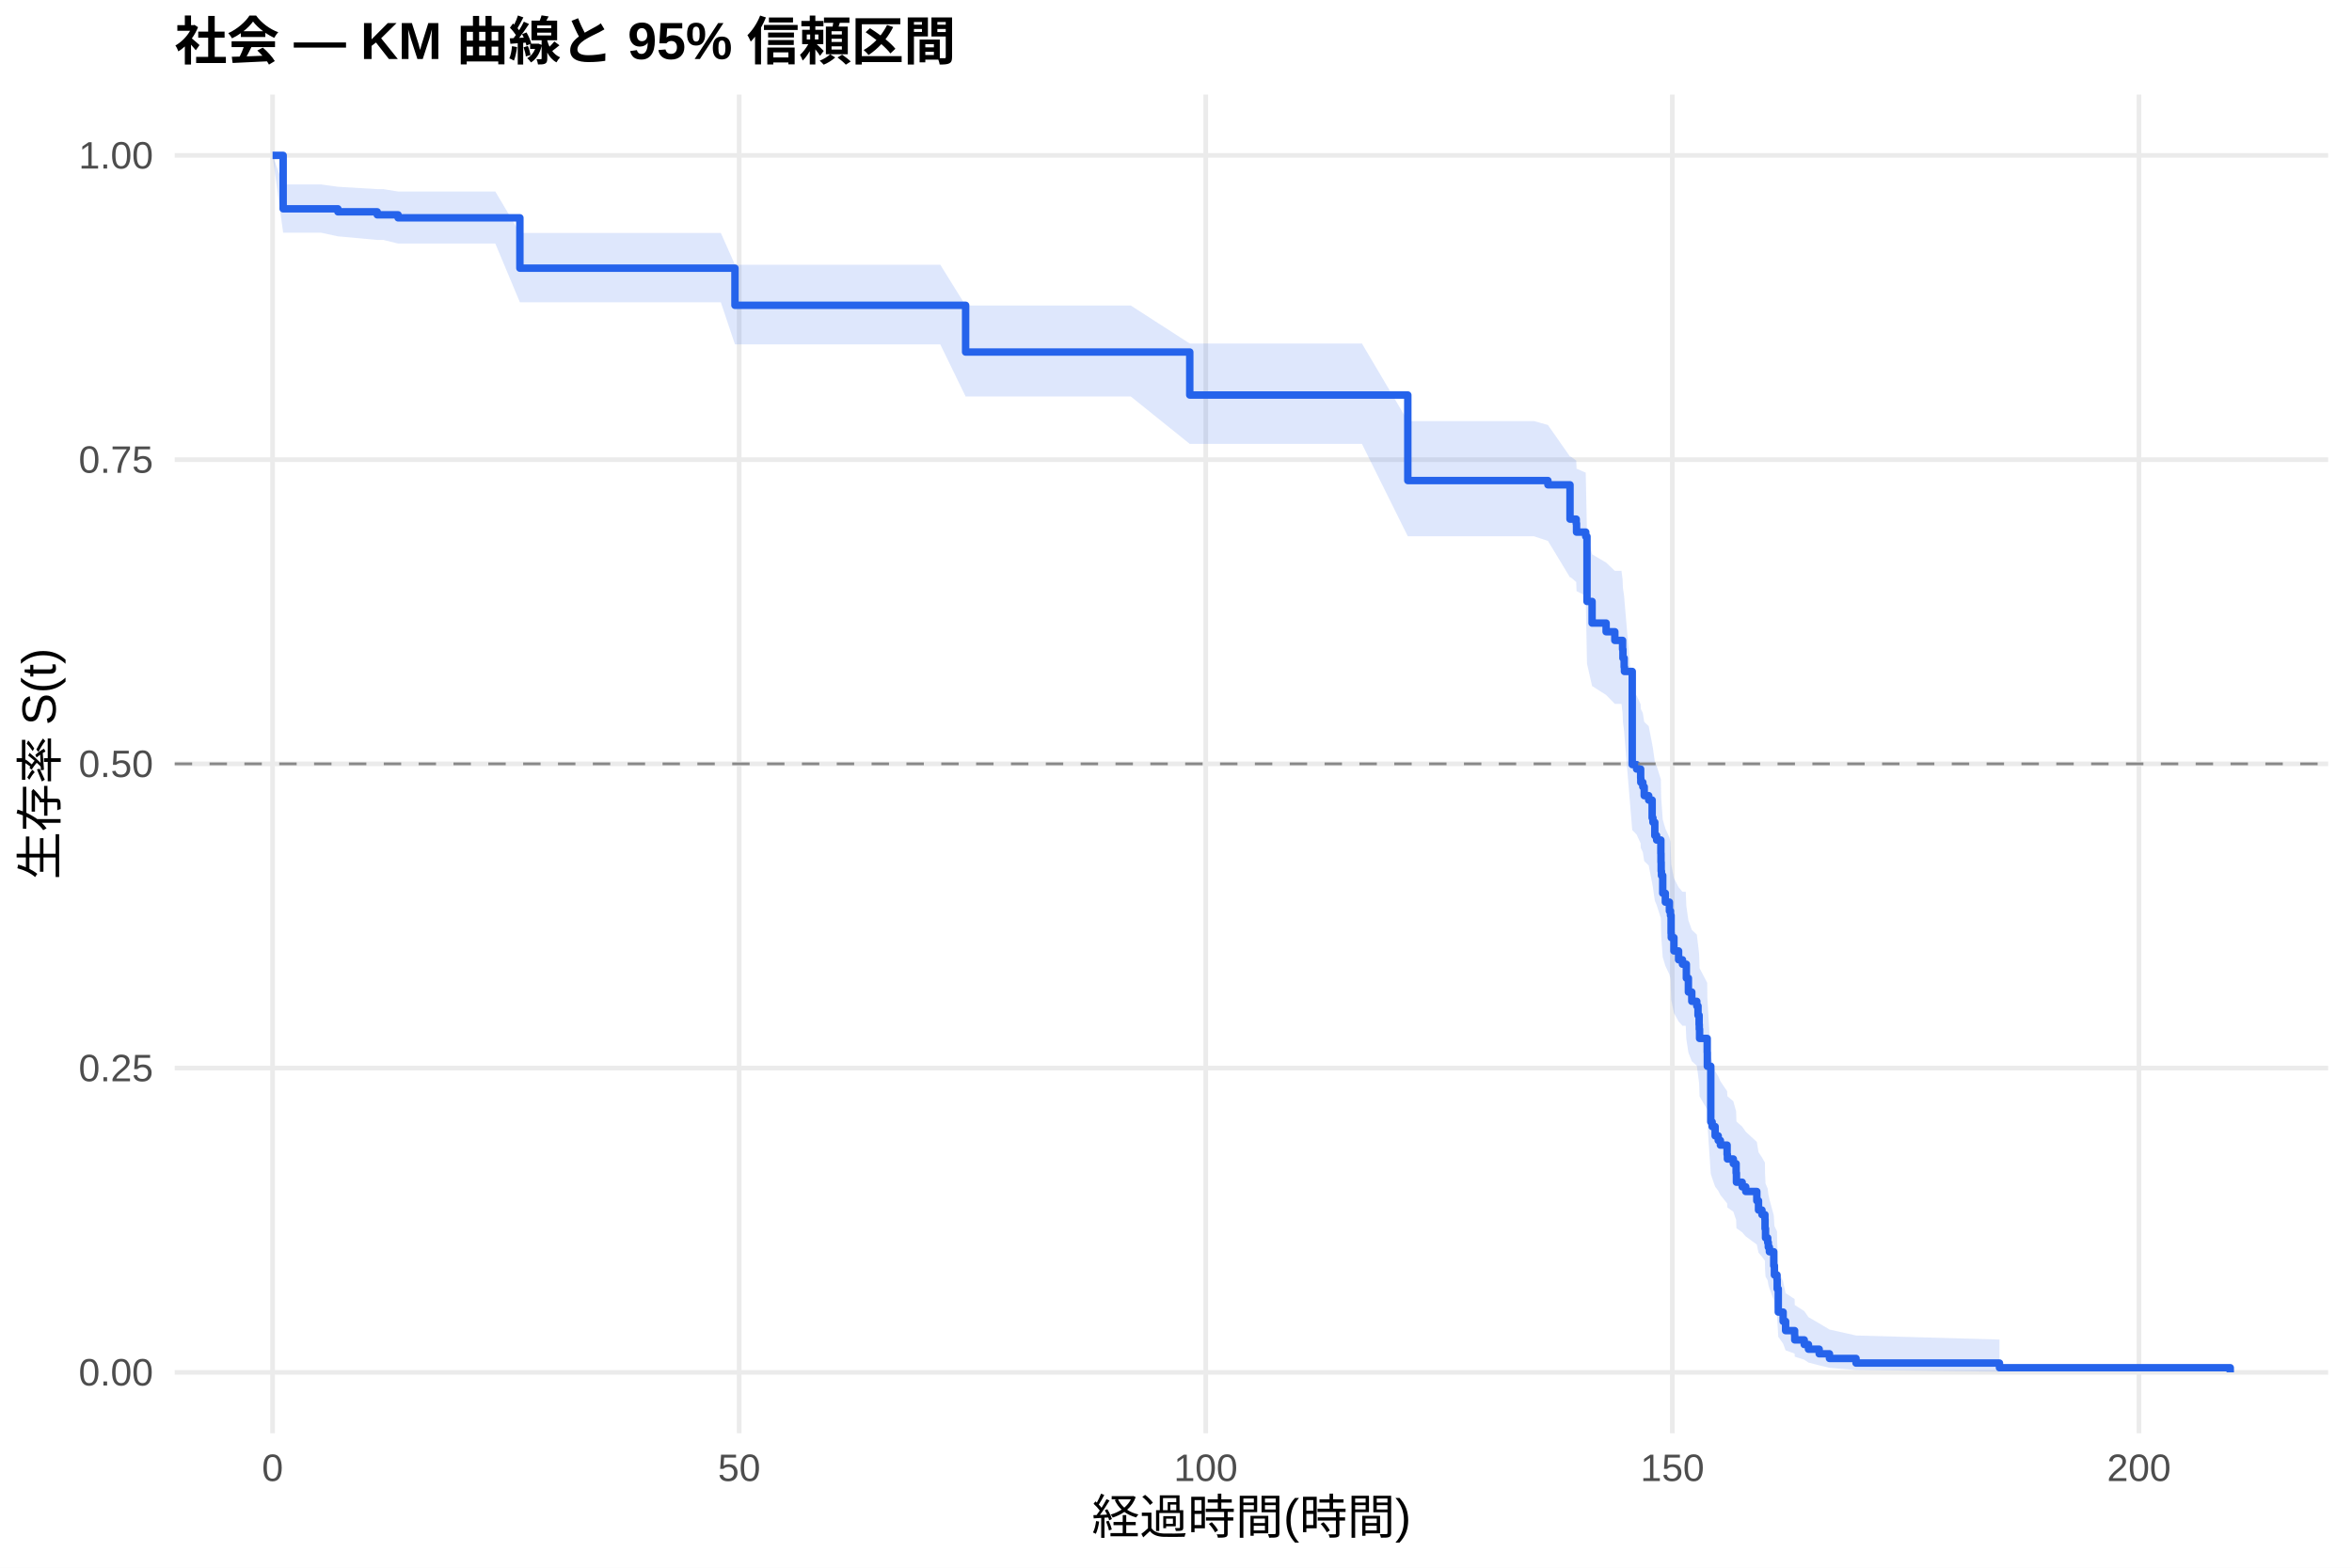
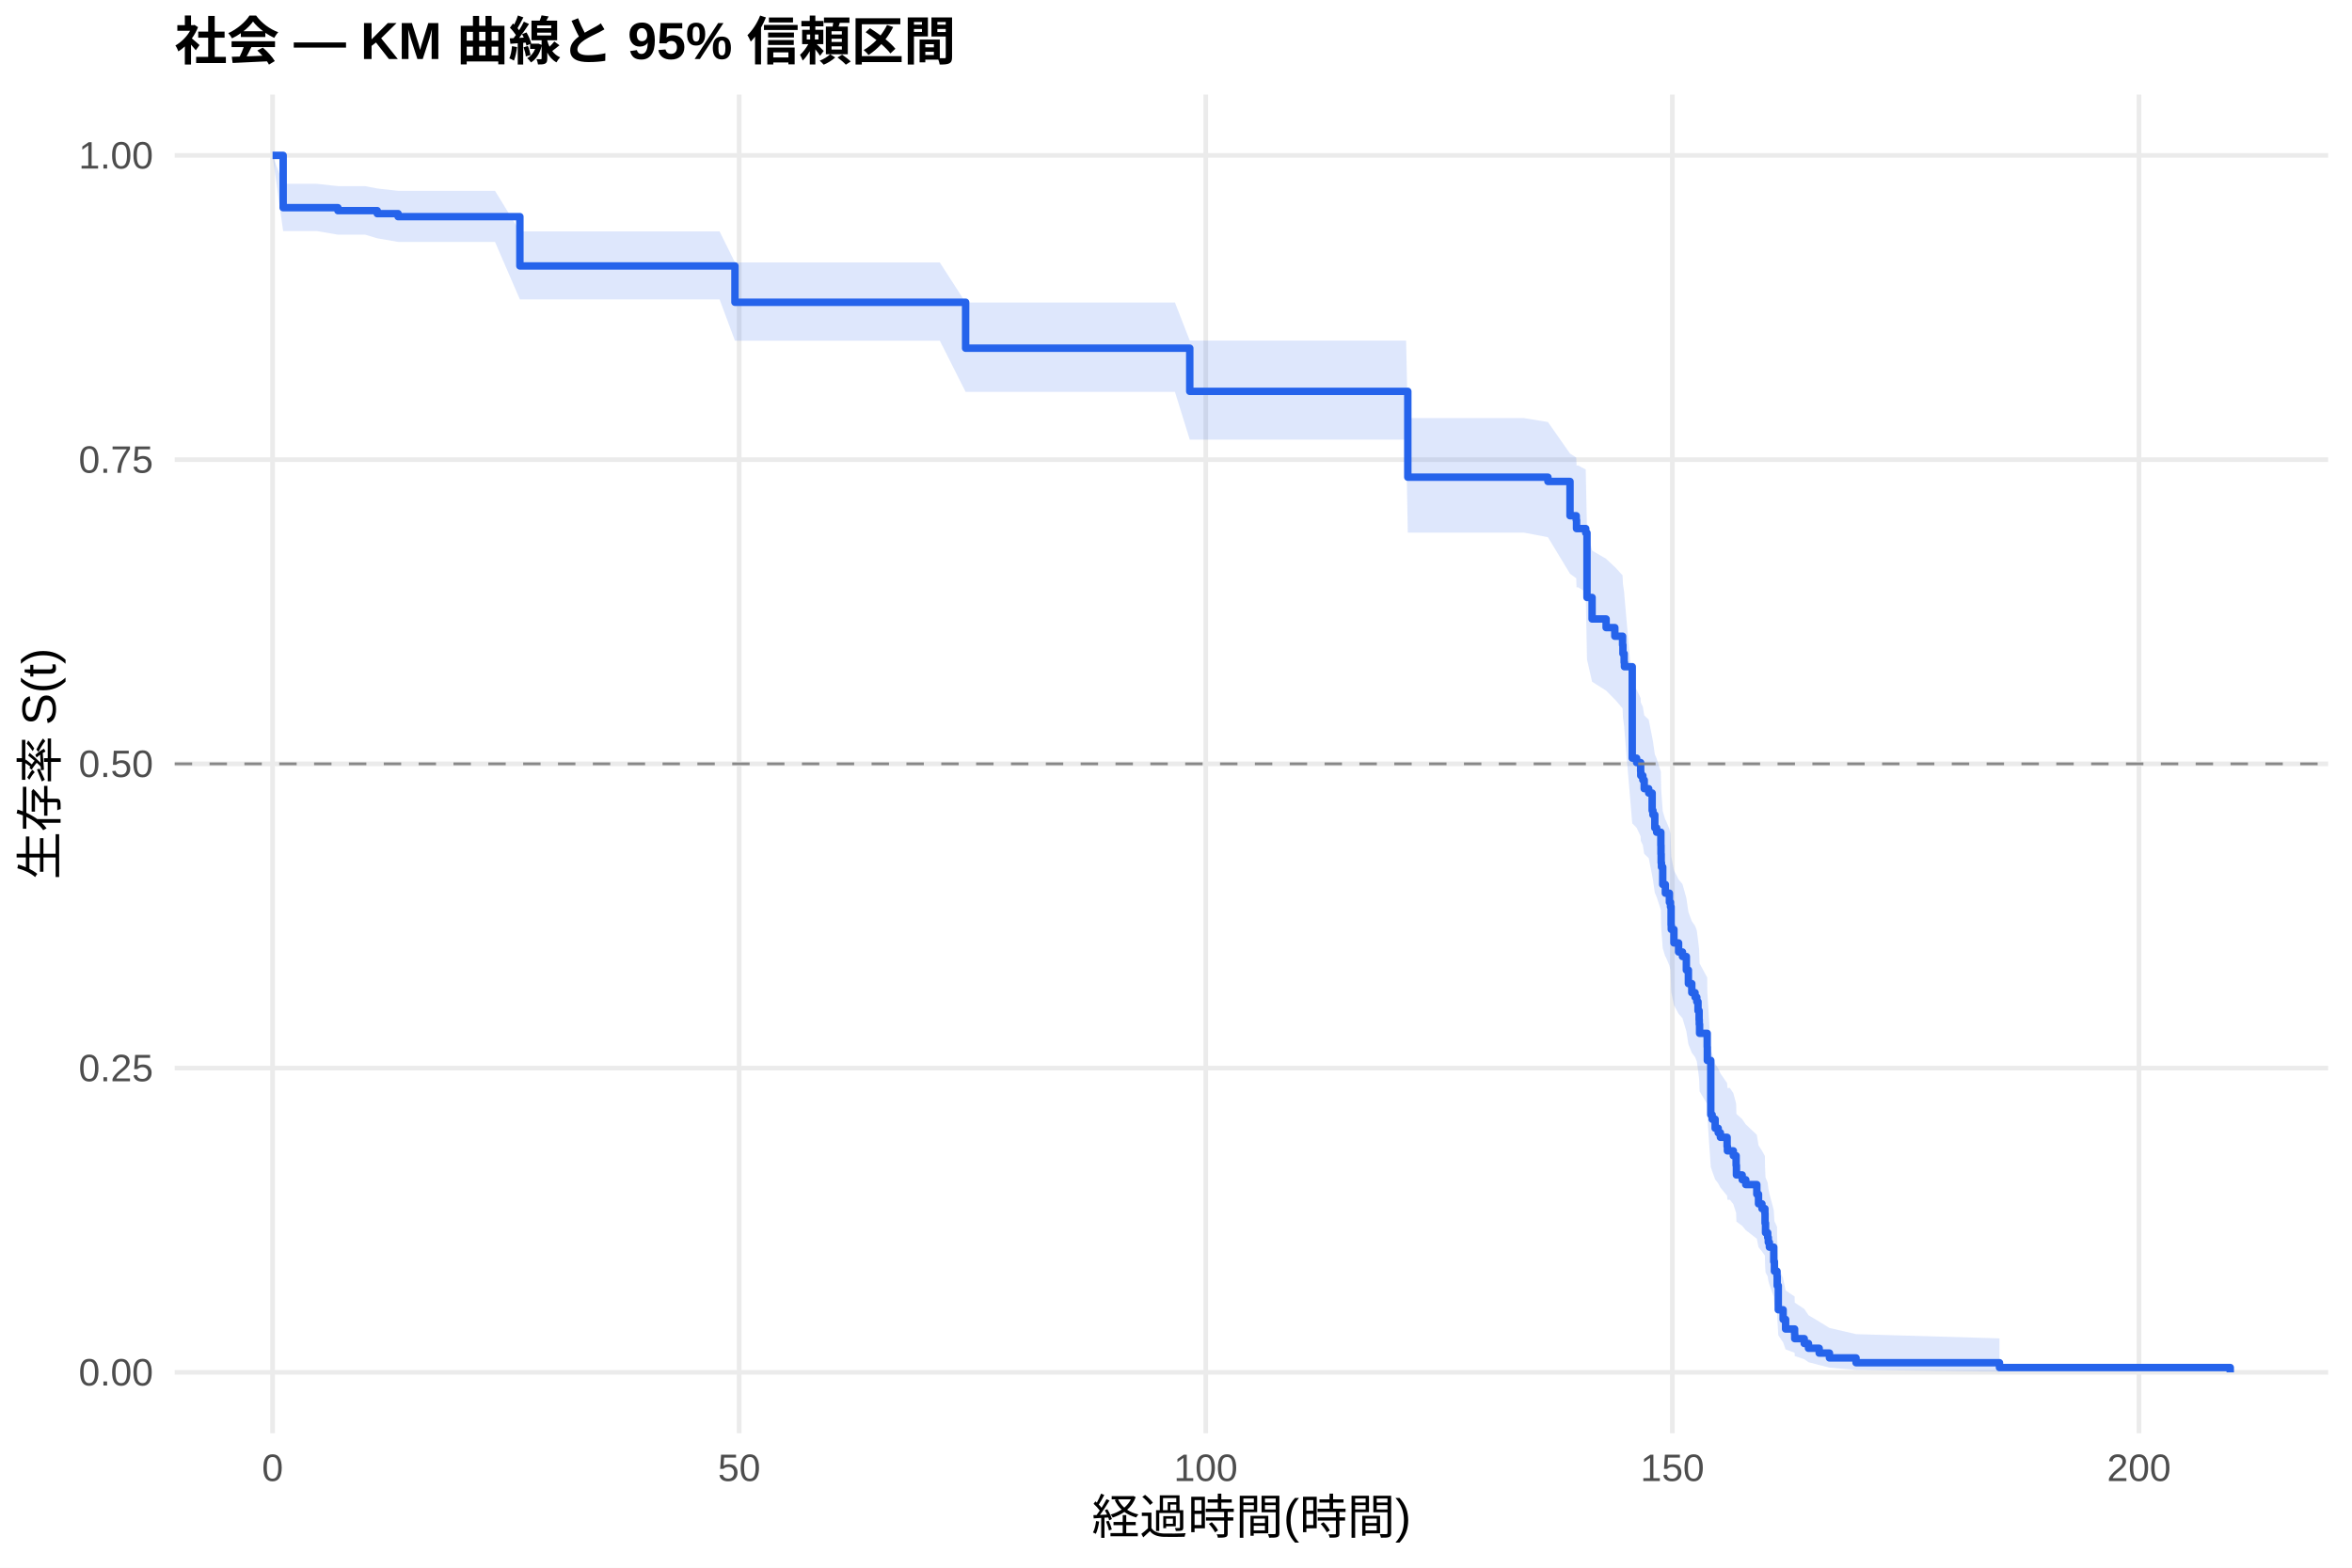
<svg xmlns="http://www.w3.org/2000/svg" width="540.00pt" height="360.00pt" viewBox="0 0 540.00 360.00">
  <g class="svglite">
    <defs>
      <style type="text/css">
    .svglite line, .svglite polyline, .svglite polygon, .svglite path, .svglite rect, .svglite circle {
      fill: none;
      stroke: #000000;
      stroke-linecap: round;
      stroke-linejoin: round;
      stroke-miterlimit: 10.00;
    }
    .svglite text {
      white-space: pre;
    }
    .svglite g.glyphgroup path {
      fill: inherit;
      stroke: none;
    }
  </style>
    </defs>
    <rect width="100%" height="100%" style="stroke: none; fill: #FFFFFF;" />
    <defs>
      <clipPath id="cpMC4wMHw1NDAuMDB8MC4wMHwzNjAuMDA=">
        <rect x="0.00" y="0.00" width="540.00" height="360.00" />
      </clipPath>
    </defs>
    <g clip-path="url(#cpMC4wMHw1NDAuMDB8MC4wMHwzNjAuMDA=)">
      <rect x="0" y="0.00" width="540.00" height="360.00" style="stroke-width: 1.07; stroke: none; fill: #FFFFFF;" />
    </g>
    <defs>
      <clipPath id="cpNDAuMTF8NTM0LjUyfDIxLjcxfDMyOS4xMg==">
        <rect x="40.11" y="21.71" width="494.41" height="307.41" />
      </clipPath>
    </defs>
    <g clip-path="url(#cpNDAuMTF8NTM0LjUyfDIxLjcxfDMyOS4xMg==)">
      <polyline points="40.11,315.14 534.52,315.14 " style="stroke-width: 1.07; stroke: #EBEBEB; stroke-linecap: butt;" />
      <polyline points="40.11,245.28 534.52,245.28 " style="stroke-width: 1.07; stroke: #EBEBEB; stroke-linecap: butt;" />
      <polyline points="40.11,175.41 534.52,175.41 " style="stroke-width: 1.07; stroke: #EBEBEB; stroke-linecap: butt;" />
      <polyline points="40.11,105.55 534.52,105.55 " style="stroke-width: 1.07; stroke: #EBEBEB; stroke-linecap: butt;" />
      <polyline points="40.11,35.68 534.52,35.68 " style="stroke-width: 1.07; stroke: #EBEBEB; stroke-linecap: butt;" />
      <polyline points="62.58,329.12 62.58,21.71 " style="stroke-width: 1.07; stroke: #EBEBEB; stroke-linecap: butt;" />
      <polyline points="169.71,329.12 169.71,21.71 " style="stroke-width: 1.07; stroke: #EBEBEB; stroke-linecap: butt;" />
      <polyline points="276.83,329.12 276.83,21.71 " style="stroke-width: 1.07; stroke: #EBEBEB; stroke-linecap: butt;" />
      <polyline points="383.96,329.12 383.96,21.71 " style="stroke-width: 1.07; stroke: #EBEBEB; stroke-linecap: butt;" />
      <polyline points="491.09,329.12 491.09,21.71 " style="stroke-width: 1.07; stroke: #EBEBEB; stroke-linecap: butt;" />
-       <polygon points="62.58,35.68 65.01,42.35 73.69,42.35 77.58,42.89 86.61,43.43 88.01,43.43 91.40,43.98 103.50,43.98 113.72,43.98 119.36,53.50 125.18,53.50 134.18,53.50 146.00,53.50 155.07,53.50 165.50,53.50 168.74,60.79 176.53,60.79 185.78,60.79 190.74,60.79 205.63,60.79 215.88,60.79 221.70,70.16 226.66,70.16 237.77,70.16 245.91,70.16 259.62,70.16 273.16,78.89 277.16,78.89 289.94,78.89 302.87,78.89 312.69,78.89 323.22,96.69 326.08,96.69 339.72,96.69 352.18,96.69 355.39,97.59 360.46,104.85 360.64,104.85 361.89,105.77 361.96,107.62 364.07,108.54 364.36,122.56 365.53,127.29 368.75,129.19 370.75,131.09 372.28,131.09 372.53,133.04 372.61,134.99 372.89,136.95 372.96,137.93 374.75,158.73 375.75,159.73 376.68,161.74 376.71,162.75 377.18,163.75 377.50,165.76 378.53,166.77 379.32,170.82 379.50,171.83 379.93,174.88 380.35,175.89 381.32,178.95 381.35,181.00 381.39,183.04 381.46,184.07 381.75,188.18 382.35,190.24 383.28,192.31 383.53,193.34 383.67,197.49 383.71,198.53 384.32,201.65 385.39,203.74 386.28,204.78 387.03,204.78 387.17,208.05 387.64,211.33 388.42,213.52 389.57,214.62 389.85,216.82 390.10,219.02 390.14,220.13 390.21,222.34 391.96,225.68 391.99,229.02 392.78,242.56 393.10,243.70 393.78,245.98 394.49,247.13 394.99,248.28 396.53,250.58 396.60,251.73 397.96,252.89 398.60,255.21 398.67,257.54 399.99,258.71 400.81,259.88 403.35,262.23 403.74,264.59 404.53,265.78 405.21,266.97 405.24,269.35 405.35,271.76 405.85,272.96 405.99,274.17 406.24,275.39 407.24,279.06 407.39,281.53 407.99,282.77 408.03,285.28 408.28,291.67 409.39,294.29 409.96,296.96 412.03,298.31 412.06,299.68 414.24,301.07 415.21,302.47 417.67,303.89 420.03,305.31 426.13,306.68 459.06,307.61 459.06,314.99 426.13,314.61 420.03,314.10 417.67,313.53 415.21,312.90 414.24,312.24 412.06,311.55 412.03,310.83 409.96,310.09 409.39,308.56 408.28,306.98 408.03,302.84 407.99,301.13 407.39,300.26 407.24,298.51 406.24,295.86 405.99,294.96 405.85,294.06 405.35,293.16 405.24,291.34 405.21,289.50 404.53,288.58 403.74,287.66 403.35,285.80 400.81,283.93 399.99,282.99 398.67,282.04 398.60,280.15 397.96,278.25 396.60,277.29 396.53,276.34 394.99,274.42 394.49,273.45 393.78,272.49 393.10,270.55 392.78,269.58 391.99,257.77 391.96,254.79 390.21,251.78 390.14,249.77 390.10,248.77 389.85,246.75 389.57,244.73 388.42,243.71 387.64,241.68 387.17,238.62 387.03,235.55 386.28,235.55 385.39,234.58 384.32,232.62 383.71,229.68 383.67,228.70 383.53,224.76 383.28,223.77 382.35,221.79 381.75,219.81 381.46,215.83 381.39,214.83 381.35,212.84 381.32,210.84 380.35,207.83 379.93,206.82 379.50,203.80 379.32,202.80 378.53,198.75 377.50,197.74 377.18,195.71 376.71,194.69 376.68,193.67 375.75,191.64 374.75,190.62 372.96,168.96 372.89,167.92 372.61,165.83 372.53,163.74 372.28,161.64 370.75,161.64 368.75,159.59 365.53,157.54 364.36,152.40 364.07,136.80 361.96,135.75 361.89,133.65 360.64,132.59 360.46,132.59 355.39,124.21 352.18,123.15 339.72,123.15 326.08,123.15 323.22,123.15 312.69,101.94 302.87,101.94 289.94,101.94 277.16,101.94 273.16,101.94 259.62,91.05 245.91,91.05 237.77,91.05 226.66,91.05 221.70,91.05 215.88,79.09 205.63,79.09 190.74,79.09 185.78,79.09 176.53,79.09 168.74,79.09 165.50,69.42 155.07,69.42 146.00,69.42 134.18,69.42 125.18,69.42 119.36,69.42 113.72,55.93 103.50,55.93 91.40,55.93 88.01,55.10 86.61,55.10 77.58,54.27 73.69,53.44 65.01,53.44 62.58,35.68 " style="stroke-width: 0.00; stroke: none; stroke-linecap: butt; fill: #2563EB; fill-opacity: 0.15;" />
-       <polyline points="62.58,35.68 65.01,42.35 73.69,42.35 77.58,42.89 86.61,43.43 88.01,43.43 91.40,43.98 103.50,43.98 113.72,43.98 119.36,53.50 125.18,53.50 134.18,53.50 146.00,53.50 155.07,53.50 165.50,53.50 168.74,60.79 176.53,60.79 185.78,60.79 190.74,60.79 205.63,60.79 215.88,60.79 221.70,70.16 226.66,70.16 237.77,70.16 245.91,70.16 259.62,70.16 273.16,78.89 277.16,78.89 289.94,78.89 302.87,78.89 312.69,78.89 323.22,96.69 326.08,96.69 339.72,96.69 352.18,96.69 355.39,97.59 360.46,104.85 360.64,104.85 361.89,105.77 361.96,107.62 364.07,108.54 364.36,122.56 365.53,127.29 368.75,129.19 370.75,131.09 372.28,131.09 372.53,133.04 372.61,134.99 372.89,136.95 372.96,137.93 374.75,158.73 375.75,159.73 376.68,161.74 376.71,162.75 377.18,163.75 377.50,165.76 378.53,166.77 379.32,170.82 379.50,171.83 379.93,174.88 380.35,175.89 381.32,178.95 381.35,181.00 381.39,183.04 381.46,184.07 381.75,188.18 382.35,190.24 383.28,192.31 383.53,193.34 383.67,197.49 383.71,198.53 384.32,201.65 385.39,203.74 386.28,204.78 387.03,204.78 387.17,208.05 387.64,211.33 388.42,213.52 389.57,214.62 389.85,216.82 390.10,219.02 390.14,220.13 390.21,222.34 391.96,225.68 391.99,229.02 392.78,242.56 393.10,243.70 393.78,245.98 394.49,247.13 394.99,248.28 396.53,250.58 396.60,251.73 397.96,252.89 398.60,255.21 398.67,257.54 399.99,258.71 400.81,259.88 403.35,262.23 403.74,264.59 404.53,265.78 405.21,266.97 405.24,269.35 405.35,271.76 405.85,272.96 405.99,274.17 406.24,275.39 407.24,279.06 407.39,281.53 407.99,282.77 408.03,285.28 408.28,291.67 409.39,294.29 409.96,296.96 412.03,298.31 412.06,299.68 414.24,301.07 415.21,302.47 417.67,303.89 420.03,305.31 426.13,306.68 459.06,307.61 " style="stroke-width: 1.07; stroke: none; stroke-linecap: butt;" />
-       <polyline points="459.06,314.99 426.13,314.61 420.03,314.10 417.67,313.53 415.21,312.90 414.24,312.24 412.06,311.55 412.03,310.83 409.96,310.09 409.39,308.56 408.28,306.98 408.03,302.84 407.99,301.13 407.39,300.26 407.24,298.51 406.24,295.86 405.99,294.96 405.85,294.06 405.35,293.16 405.24,291.34 405.21,289.50 404.53,288.58 403.74,287.66 403.35,285.80 400.81,283.93 399.99,282.99 398.67,282.04 398.60,280.15 397.96,278.25 396.60,277.29 396.53,276.34 394.99,274.42 394.49,273.45 393.78,272.49 393.10,270.55 392.78,269.58 391.99,257.77 391.96,254.79 390.21,251.78 390.14,249.77 390.10,248.77 389.85,246.75 389.57,244.73 388.42,243.71 387.64,241.68 387.17,238.62 387.03,235.55 386.28,235.55 385.39,234.58 384.32,232.62 383.71,229.68 383.67,228.70 383.53,224.76 383.28,223.77 382.35,221.79 381.75,219.81 381.46,215.83 381.39,214.83 381.35,212.84 381.32,210.84 380.35,207.83 379.93,206.82 379.50,203.80 379.32,202.80 378.53,198.75 377.50,197.74 377.18,195.71 376.71,194.69 376.68,193.67 375.75,191.64 374.75,190.62 372.96,168.96 372.89,167.92 372.61,165.83 372.53,163.74 372.28,161.64 370.75,161.64 368.75,159.59 365.53,157.54 364.36,152.40 364.07,136.80 361.96,135.75 361.89,133.65 360.64,132.59 360.46,132.59 355.39,124.21 352.18,123.15 339.72,123.15 326.08,123.15 323.22,123.15 312.69,101.94 302.87,101.94 289.94,101.94 277.16,101.94 273.16,101.94 259.62,91.05 245.91,91.05 237.77,91.05 226.66,91.05 221.70,91.05 215.88,79.09 205.63,79.09 190.74,79.09 185.78,79.09 176.53,79.09 168.74,79.09 165.50,69.42 155.07,69.42 146.00,69.42 134.18,69.42 125.18,69.42 119.36,69.42 113.72,55.93 103.50,55.93 91.40,55.93 88.01,55.10 86.61,55.10 77.58,54.27 73.69,53.44 65.01,53.44 62.58,35.68 " style="stroke-width: 1.07; stroke: none; stroke-linecap: butt;" />
-       <polyline points="62.58,35.68 65.01,35.68 65.01,47.95 73.69,47.95 73.69,47.95 77.58,47.95 77.58,48.64 86.61,48.64 86.61,49.33 88.01,49.33 88.01,49.33 91.40,49.33 91.40,50.02 103.50,50.02 103.50,50.02 113.72,50.02 113.72,50.02 119.36,50.02 119.36,61.58 125.18,61.58 125.18,61.58 134.18,61.58 134.18,61.58 146.00,61.58 146.00,61.58 155.07,61.58 155.07,61.58 165.50,61.58 165.50,61.58 168.74,61.58 168.74,70.11 176.53,70.11 176.53,70.11 185.78,70.11 185.78,70.11 190.74,70.11 190.74,70.11 205.63,70.11 205.63,70.11 215.88,70.11 215.88,70.11 221.70,70.11 221.70,80.84 226.66,80.84 226.66,80.84 237.77,80.84 237.77,80.84 245.91,80.84 245.91,80.84 259.62,80.84 259.62,80.84 273.16,80.84 273.16,90.71 277.16,90.71 277.16,90.71 289.94,90.71 289.94,90.71 302.87,90.71 302.87,90.71 312.69,90.71 312.69,90.71 323.22,90.71 323.22,110.35 326.08,110.35 326.08,110.35 339.72,110.35 339.72,110.35 352.18,110.35 352.18,110.35 355.39,110.35 355.39,111.33 360.46,111.33 360.46,119.21 360.64,119.21 360.64,119.21 361.89,119.21 361.89,120.21 361.96,120.21 361.96,122.19 364.07,122.19 364.07,123.19 364.36,123.19 364.36,138.11 365.53,138.11 365.53,143.08 368.75,143.08 368.75,145.07 370.75,145.07 370.75,147.06 372.28,147.06 372.28,147.06 372.53,147.06 372.53,149.10 372.61,149.10 372.61,151.13 372.89,151.13 372.89,153.17 372.96,153.17 372.96,154.19 374.75,154.19 374.75,175.58 375.75,175.58 375.75,176.60 376.68,176.60 376.68,178.64 376.71,178.64 376.71,179.66 377.18,179.66 377.18,180.68 377.50,180.68 377.50,182.71 378.53,182.71 378.53,183.73 379.32,183.73 379.32,187.81 379.50,187.81 379.50,188.83 379.93,188.83 379.93,191.88 380.35,191.88 380.35,192.90 381.32,192.90 381.32,195.96 381.35,195.96 381.35,197.99 381.39,197.99 381.39,200.03 381.46,200.03 381.46,201.05 381.75,201.05 381.75,205.12 382.35,205.12 382.35,207.16 383.28,207.16 383.28,209.20 383.53,209.20 383.53,210.22 383.67,210.22 383.67,214.29 383.71,214.29 383.71,215.31 384.32,215.31 384.32,218.37 385.39,218.37 385.39,220.40 386.28,220.40 386.28,221.42 387.03,221.42 387.03,221.42 387.17,221.42 387.17,224.62 387.64,224.62 387.64,227.81 388.42,227.81 388.42,229.94 389.57,229.94 389.57,231.01 389.85,231.01 389.85,233.14 390.10,233.14 390.10,235.27 390.14,235.27 390.14,236.33 390.21,236.33 390.21,238.46 391.96,238.46 391.96,241.66 391.99,241.66 391.99,244.85 392.78,244.85 392.78,257.63 393.10,257.63 393.10,258.70 393.78,258.70 393.78,260.83 394.49,260.83 394.49,261.89 394.99,261.89 394.99,262.96 396.53,262.96 396.53,265.09 396.60,265.09 396.60,266.15 397.96,266.15 397.96,267.22 398.60,267.22 398.60,269.35 398.67,269.35 398.67,271.48 399.99,271.48 399.99,272.54 400.81,272.54 400.81,273.61 403.35,273.61 403.35,275.74 403.74,275.74 403.74,277.87 404.53,277.87 404.53,278.93 405.21,278.93 405.21,280.00 405.24,280.00 405.24,282.13 405.35,282.13 405.35,284.26 405.85,284.26 405.85,285.32 405.99,285.32 405.99,286.39 406.24,286.39 406.24,287.45 407.24,287.45 407.24,290.65 407.39,290.65 407.39,292.78 407.99,292.78 407.99,293.84 408.03,293.84 408.03,295.97 408.28,295.97 408.28,301.30 409.39,301.30 409.39,303.43 409.96,303.43 409.96,305.56 412.03,305.56 412.03,306.62 412.06,306.62 412.06,307.69 414.24,307.69 414.24,308.75 415.21,308.75 415.21,309.82 417.67,309.82 417.67,310.88 420.03,310.88 420.03,311.95 426.13,311.95 426.13,313.01 459.06,313.01 459.06,314.08 512.05,314.08 512.05,315.14 " style="stroke-width: 1.71; stroke: #2563EB; stroke-linecap: butt;" />
+       <polygon points="62.58,35.68 65.01,42.21 72.72,42.21 77.58,42.74 83.83,42.74 86.61,43.28 91.40,43.82 98.15,43.82 113.65,43.82 119.36,53.14 123.86,53.14 135.32,53.14 144.32,53.14 156.14,53.14 165.21,53.14 168.74,60.27 175.64,60.27 186.67,60.27 195.92,60.27 200.88,60.27 215.77,60.27 221.70,69.47 226.02,69.47 236.81,69.47 247.91,69.47 256.05,69.47 269.76,69.47 273.16,78.20 287.30,78.20 300.08,78.20 313.01,78.20 322.83,78.20 323.22,96.01 336.22,96.01 349.86,96.01 355.39,96.91 360.46,104.15 361.89,105.06 361.96,106.89 362.32,106.89 364.07,107.81 364.36,121.73 365.53,126.43 368.75,128.32 370.75,130.21 370.78,130.21 372.53,132.12 372.61,134.04 372.89,135.96 372.96,136.92 374.75,157.36 375.75,158.35 376.68,160.32 376.71,161.30 377.18,162.29 377.50,164.27 378.53,165.26 379.32,169.23 379.50,170.22 379.93,173.21 380.35,174.21 381.32,177.21 381.35,179.21 381.39,181.22 381.46,182.23 381.75,186.26 382.35,188.28 382.43,188.28 383.28,190.37 383.53,191.42 383.67,195.62 383.71,196.67 384.32,199.84 385.39,201.95 386.28,203.01 387.17,206.20 387.64,209.40 388.42,211.53 389.17,212.60 389.57,213.68 389.85,215.82 390.10,217.98 390.14,219.05 390.21,221.22 391.96,224.47 391.99,227.73 392.78,240.92 393.10,242.03 393.78,244.25 394.49,245.37 394.99,246.48 396.53,248.72 396.60,249.84 397.17,249.84 397.96,251.03 398.60,253.40 398.67,255.79 399.99,256.99 400.81,258.19 403.35,260.60 403.74,263.02 404.53,264.24 405.21,265.46 405.24,267.91 405.35,270.37 405.85,271.61 405.99,272.86 406.24,274.11 407.24,277.88 407.39,280.42 407.99,281.70 408.03,284.28 408.28,290.87 409.39,293.57 409.96,296.33 412.03,297.72 412.06,299.14 414.24,300.57 415.21,302.02 417.67,303.49 420.03,304.95 426.13,306.37 459.06,307.34 459.06,314.99 426.13,314.59 420.03,314.06 417.67,313.46 415.21,312.81 414.24,312.12 412.06,311.40 412.03,310.65 409.96,309.88 409.39,308.28 408.28,306.63 408.03,302.31 407.99,300.52 407.39,299.61 407.24,297.79 406.24,295.00 405.99,294.07 405.85,293.12 405.35,292.18 405.24,290.27 405.21,288.35 404.53,287.38 403.74,286.41 403.35,284.46 400.81,282.49 399.99,281.51 398.67,280.52 398.60,278.53 397.96,276.53 397.17,275.52 396.60,275.52 396.53,274.59 394.99,272.71 394.49,271.77 393.78,270.82 393.10,268.93 392.78,267.98 391.99,256.46 391.96,253.54 390.21,250.62 390.14,248.66 390.10,247.68 389.85,245.71 389.57,243.74 389.17,242.75 388.42,241.76 387.64,239.78 387.17,236.80 386.28,233.81 385.39,232.81 384.32,230.81 383.71,227.80 383.67,226.79 383.53,222.75 383.28,221.74 382.43,219.71 382.35,219.71 381.75,217.76 381.46,213.85 381.39,212.87 381.35,210.91 381.32,208.94 380.35,205.98 379.93,205.00 379.50,202.03 379.32,201.04 378.53,197.06 377.50,196.07 377.18,194.07 376.71,193.07 376.68,192.07 375.75,190.07 374.75,189.07 372.96,167.81 372.89,166.78 372.61,164.73 372.53,162.68 370.78,160.62 370.75,160.62 368.75,158.59 365.53,156.55 364.36,151.43 364.07,135.91 362.32,134.87 361.96,134.87 361.89,132.79 360.46,131.75 355.39,123.36 349.86,122.31 336.22,122.31 323.22,122.31 322.83,100.96 313.01,100.96 300.08,100.96 287.30,100.96 273.16,100.96 269.76,89.99 256.05,89.99 247.91,89.99 236.81,89.99 226.02,89.99 221.70,89.99 215.77,78.23 200.88,78.23 195.92,78.23 186.67,78.23 175.64,78.23 168.74,78.23 165.21,68.76 156.14,68.76 144.32,68.76 135.32,68.76 123.86,68.76 119.36,68.76 113.65,55.55 98.15,55.55 91.40,55.55 86.61,54.72 83.83,53.89 77.58,53.89 72.72,53.06 65.01,53.06 62.58,35.68 " style="stroke-width: 0.00; stroke: none; stroke-linecap: butt; fill: #2563EB; fill-opacity: 0.15;" />
+       <polyline points="62.58,35.68 65.01,42.21 72.72,42.21 77.58,42.74 83.83,42.74 86.61,43.28 91.40,43.82 98.15,43.82 113.65,43.82 119.36,53.14 123.86,53.14 135.32,53.14 144.32,53.14 156.14,53.14 165.21,53.14 168.74,60.27 175.64,60.27 186.67,60.27 195.92,60.27 200.88,60.27 215.77,60.27 221.70,69.47 226.02,69.47 236.81,69.47 247.91,69.47 256.05,69.47 269.76,69.47 273.16,78.20 287.30,78.20 300.08,78.20 313.01,78.20 322.83,78.20 323.22,96.01 336.22,96.01 349.86,96.01 355.39,96.91 360.46,104.15 361.89,105.06 361.96,106.89 362.32,106.89 364.07,107.81 364.36,121.73 365.53,126.43 368.75,128.32 370.75,130.21 370.78,130.21 372.53,132.12 372.61,134.04 372.89,135.96 372.96,136.92 374.75,157.36 375.75,158.35 376.68,160.32 376.71,161.30 377.18,162.29 377.50,164.27 378.53,165.26 379.32,169.23 379.50,170.22 379.93,173.21 380.35,174.21 381.32,177.21 381.35,179.21 381.39,181.22 381.46,182.23 381.75,186.26 382.35,188.28 382.43,188.28 383.28,190.37 383.53,191.42 383.67,195.62 383.71,196.67 384.32,199.84 385.39,201.95 386.28,203.01 387.17,206.20 387.64,209.40 388.42,211.53 389.17,212.60 389.57,213.68 389.85,215.82 390.10,217.98 390.14,219.05 390.21,221.22 391.96,224.47 391.99,227.73 392.78,240.92 393.10,242.03 393.78,244.25 394.49,245.37 394.99,246.48 396.53,248.72 396.60,249.84 397.17,249.84 397.96,251.03 398.60,253.40 398.67,255.79 399.99,256.99 400.81,258.19 403.35,260.60 403.74,263.02 404.53,264.24 405.21,265.46 405.24,267.91 405.35,270.37 405.85,271.61 405.99,272.86 406.24,274.11 407.24,277.88 407.39,280.42 407.99,281.70 408.03,284.28 408.28,290.87 409.39,293.57 409.96,296.33 412.03,297.72 412.06,299.14 414.24,300.57 415.21,302.02 417.67,303.49 420.03,304.95 426.13,306.37 459.06,307.34 " style="stroke-width: 1.07; stroke: none; stroke-linecap: butt;" />
+       <polyline points="459.06,314.99 426.13,314.59 420.03,314.06 417.67,313.46 415.21,312.81 414.24,312.12 412.06,311.40 412.03,310.65 409.96,309.88 409.39,308.28 408.28,306.63 408.03,302.31 407.99,300.52 407.39,299.61 407.24,297.79 406.24,295.00 405.99,294.07 405.85,293.12 405.35,292.18 405.24,290.27 405.21,288.35 404.53,287.38 403.74,286.41 403.35,284.46 400.81,282.49 399.99,281.51 398.67,280.52 398.60,278.53 397.96,276.53 397.17,275.52 396.60,275.52 396.53,274.59 394.99,272.71 394.49,271.77 393.78,270.82 393.10,268.93 392.78,267.98 391.99,256.46 391.96,253.54 390.21,250.62 390.14,248.66 390.10,247.68 389.85,245.71 389.57,243.74 389.17,242.75 388.42,241.76 387.64,239.78 387.17,236.80 386.28,233.81 385.39,232.81 384.32,230.81 383.71,227.80 383.67,226.79 383.53,222.75 383.28,221.74 382.43,219.71 382.35,219.71 381.75,217.76 381.46,213.85 381.39,212.87 381.35,210.91 381.32,208.94 380.35,205.98 379.93,205.00 379.50,202.03 379.32,201.04 378.53,197.06 377.50,196.07 377.18,194.07 376.71,193.07 376.68,192.07 375.75,190.07 374.75,189.07 372.96,167.81 372.89,166.78 372.61,164.73 372.53,162.68 370.78,160.62 370.75,160.62 368.75,158.59 365.53,156.55 364.36,151.43 364.07,135.91 362.32,134.87 361.96,134.87 361.89,132.79 360.46,131.75 355.39,123.36 349.86,122.31 336.22,122.31 323.22,122.31 322.83,100.96 313.01,100.96 300.08,100.96 287.30,100.96 273.16,100.96 269.76,89.99 256.05,89.99 247.91,89.99 236.81,89.99 226.02,89.99 221.70,89.99 215.77,78.23 200.88,78.23 195.92,78.23 186.67,78.23 175.64,78.23 168.74,78.23 165.21,68.76 156.14,68.76 144.32,68.76 135.32,68.76 123.86,68.76 119.36,68.76 113.65,55.55 98.15,55.55 91.40,55.55 86.61,54.72 83.83,53.89 77.58,53.89 72.72,53.06 65.01,53.06 62.58,35.68 " style="stroke-width: 1.07; stroke: none; stroke-linecap: butt;" />
+       <polyline points="62.58,35.68 65.01,35.68 65.01,47.69 72.72,47.69 72.72,47.69 77.58,47.69 77.58,48.37 83.83,48.37 83.83,48.37 86.61,48.37 86.61,49.06 91.40,49.06 91.40,49.75 98.15,49.75 98.15,49.75 113.65,49.75 113.65,49.75 119.36,49.75 119.36,61.07 123.86,61.07 123.86,61.07 135.32,61.07 135.32,61.07 144.32,61.07 144.32,61.07 156.14,61.07 156.14,61.07 165.21,61.07 165.21,61.07 168.74,61.07 168.74,69.41 175.64,69.41 175.64,69.41 186.67,69.41 186.67,69.41 195.92,69.41 195.92,69.41 200.88,69.41 200.88,69.41 215.77,69.41 215.77,69.41 221.70,69.41 221.70,79.96 226.02,79.96 226.02,79.96 236.81,79.96 236.81,79.96 247.91,79.96 247.91,79.96 256.05,79.96 256.05,79.96 269.76,79.96 269.76,79.96 273.16,79.96 273.16,89.87 287.30,89.87 287.30,89.87 300.08,89.87 300.08,89.87 313.01,89.87 313.01,89.87 322.83,89.87 322.83,89.87 323.22,89.87 323.22,109.58 336.22,109.58 336.22,109.58 349.86,109.58 349.86,109.58 355.39,109.58 355.39,110.56 360.46,110.56 360.46,118.43 361.89,118.43 361.89,119.42 361.96,119.42 361.96,121.38 362.32,121.38 362.32,121.38 364.07,121.38 364.07,122.37 364.36,122.37 364.36,137.20 365.53,137.20 365.53,142.14 368.75,142.14 368.75,144.12 370.75,144.12 370.75,146.10 370.78,146.10 370.78,146.10 372.53,146.10 372.53,148.10 372.61,148.10 372.61,150.10 372.89,150.10 372.89,152.10 372.96,152.10 372.96,153.10 374.75,153.10 374.75,174.10 375.75,174.10 375.75,175.11 376.68,175.11 376.68,177.11 376.71,177.11 376.71,178.11 377.18,178.11 377.18,179.11 377.50,179.11 377.50,181.11 378.53,181.11 378.53,182.11 379.32,182.11 379.32,186.11 379.50,186.11 379.50,187.11 379.93,187.11 379.93,190.11 380.35,190.11 380.35,191.11 381.32,191.11 381.32,194.11 381.35,194.11 381.35,196.11 381.39,196.11 381.39,198.11 381.46,198.11 381.46,199.11 381.75,199.11 381.75,203.11 382.35,203.11 382.35,205.11 382.43,205.11 382.43,205.11 383.28,205.11 383.28,207.19 383.53,207.19 383.53,208.23 383.67,208.23 383.67,212.38 383.71,212.38 383.71,213.42 384.32,213.42 384.32,216.53 385.39,216.53 385.39,218.61 386.28,218.61 386.28,219.65 387.17,219.65 387.17,222.76 387.64,222.76 387.64,225.87 388.42,225.87 388.42,227.95 389.17,227.95 389.17,228.99 389.57,228.99 389.57,230.03 389.85,230.03 389.85,232.10 390.10,232.10 390.10,234.18 390.14,234.18 390.14,235.22 390.21,235.22 390.21,237.29 391.96,237.29 391.96,240.41 391.99,240.41 391.99,243.52 392.78,243.52 392.78,255.98 393.10,255.98 393.10,257.01 393.78,257.01 393.78,259.09 394.49,259.09 394.49,260.13 394.99,260.13 394.99,261.17 396.53,261.17 396.53,263.24 396.60,263.24 396.60,264.28 397.17,264.28 397.17,264.28 397.96,264.28 397.96,265.39 398.60,265.39 398.60,267.60 398.67,267.60 398.67,269.81 399.99,269.81 399.99,270.91 400.81,270.91 400.81,272.02 403.35,272.02 403.35,274.23 403.74,274.23 403.74,276.44 404.53,276.44 404.53,277.55 405.21,277.55 405.21,278.65 405.24,278.65 405.24,280.87 405.35,280.87 405.35,283.08 405.85,283.08 405.85,284.18 405.99,284.18 405.99,285.29 406.24,285.29 406.24,286.39 407.24,286.39 407.24,289.71 407.39,289.71 407.39,291.92 407.99,291.92 407.99,293.03 408.03,293.03 408.03,295.24 408.28,295.24 408.28,300.77 409.39,300.77 409.39,302.98 409.96,302.98 409.96,305.19 412.03,305.19 412.03,306.30 412.06,306.30 412.06,307.40 414.24,307.40 414.24,308.51 415.21,308.51 415.21,309.61 417.67,309.61 417.67,310.72 420.03,310.72 420.03,311.83 426.13,311.83 426.13,312.93 459.06,312.93 459.06,314.04 512.05,314.04 512.05,315.14 " style="stroke-width: 1.71; stroke: #2563EB; stroke-linecap: butt;" />
      <line x1="40.11" y1="175.41" x2="534.52" y2="175.41" style="stroke-width: 0.64; stroke: #888888; stroke-dasharray: 4.00,4.00; stroke-linecap: butt;" />
    </g>
    <g clip-path="url(#cpMC4wMHw1NDAuMDB8MC4wMHwzNjAuMDA=)">
      <text x="35.18" y="318.17" text-anchor="end" style="font-size: 8.80px;fill: #4D4D4D; font-family: &quot;Liberation Sans&quot;;" textLength="17.11px" lengthAdjust="spacingAndGlyphs">0.00</text>
      <text x="35.18" y="248.30" text-anchor="end" style="font-size: 8.80px;fill: #4D4D4D; font-family: &quot;Liberation Sans&quot;;" textLength="17.11px" lengthAdjust="spacingAndGlyphs">0.25</text>
      <text x="35.18" y="178.44" text-anchor="end" style="font-size: 8.80px;fill: #4D4D4D; font-family: &quot;Liberation Sans&quot;;" textLength="17.11px" lengthAdjust="spacingAndGlyphs">0.50</text>
      <text x="35.18" y="108.57" text-anchor="end" style="font-size: 8.80px;fill: #4D4D4D; font-family: &quot;Liberation Sans&quot;;" textLength="17.11px" lengthAdjust="spacingAndGlyphs">0.75</text>
      <text x="35.18" y="38.71" text-anchor="end" style="font-size: 8.80px;fill: #4D4D4D; font-family: &quot;Liberation Sans&quot;;" textLength="17.11px" lengthAdjust="spacingAndGlyphs">1.00</text>
      <text x="62.58" y="340.10" text-anchor="middle" style="font-size: 8.80px;fill: #4D4D4D; font-family: &quot;Liberation Sans&quot;;" textLength="4.89px" lengthAdjust="spacingAndGlyphs">0</text>
      <text x="169.71" y="340.10" text-anchor="middle" style="font-size: 8.80px;fill: #4D4D4D; font-family: &quot;Liberation Sans&quot;;" textLength="9.78px" lengthAdjust="spacingAndGlyphs">50</text>
      <text x="276.83" y="340.10" text-anchor="middle" style="font-size: 8.80px;fill: #4D4D4D; font-family: &quot;Liberation Sans&quot;;" textLength="14.67px" lengthAdjust="spacingAndGlyphs">100</text>
      <text x="383.96" y="340.10" text-anchor="middle" style="font-size: 8.80px;fill: #4D4D4D; font-family: &quot;Liberation Sans&quot;;" textLength="14.67px" lengthAdjust="spacingAndGlyphs">150</text>
      <text x="491.09" y="340.10" text-anchor="middle" style="font-size: 8.80px;fill: #4D4D4D; font-family: &quot;Liberation Sans&quot;;" textLength="14.67px" lengthAdjust="spacingAndGlyphs">200</text>
      <text x="287.32" y="352.24" text-anchor="middle" style="font-size: 11.00px; font-family: &quot;Liberation Sans&quot;;" textLength="73.31px" lengthAdjust="spacingAndGlyphs">経過時間(時間)</text>
      <text transform="translate(13.05,175.41) rotate(-90)" text-anchor="middle" style="font-size: 11.00px; font-family: &quot;Liberation Sans&quot;;" textLength="53.78px" lengthAdjust="spacingAndGlyphs">生存率 S(t)</text>
      <text x="40.11" y="13.74" style="font-size: 12.00px; font-weight: bold; font-family: &quot;Liberation Sans&quot;;" textLength="179.33px" lengthAdjust="spacingAndGlyphs">社会 — KM 曲線と 95% 信頼区間</text>
    </g>
  </g>
</svg>
